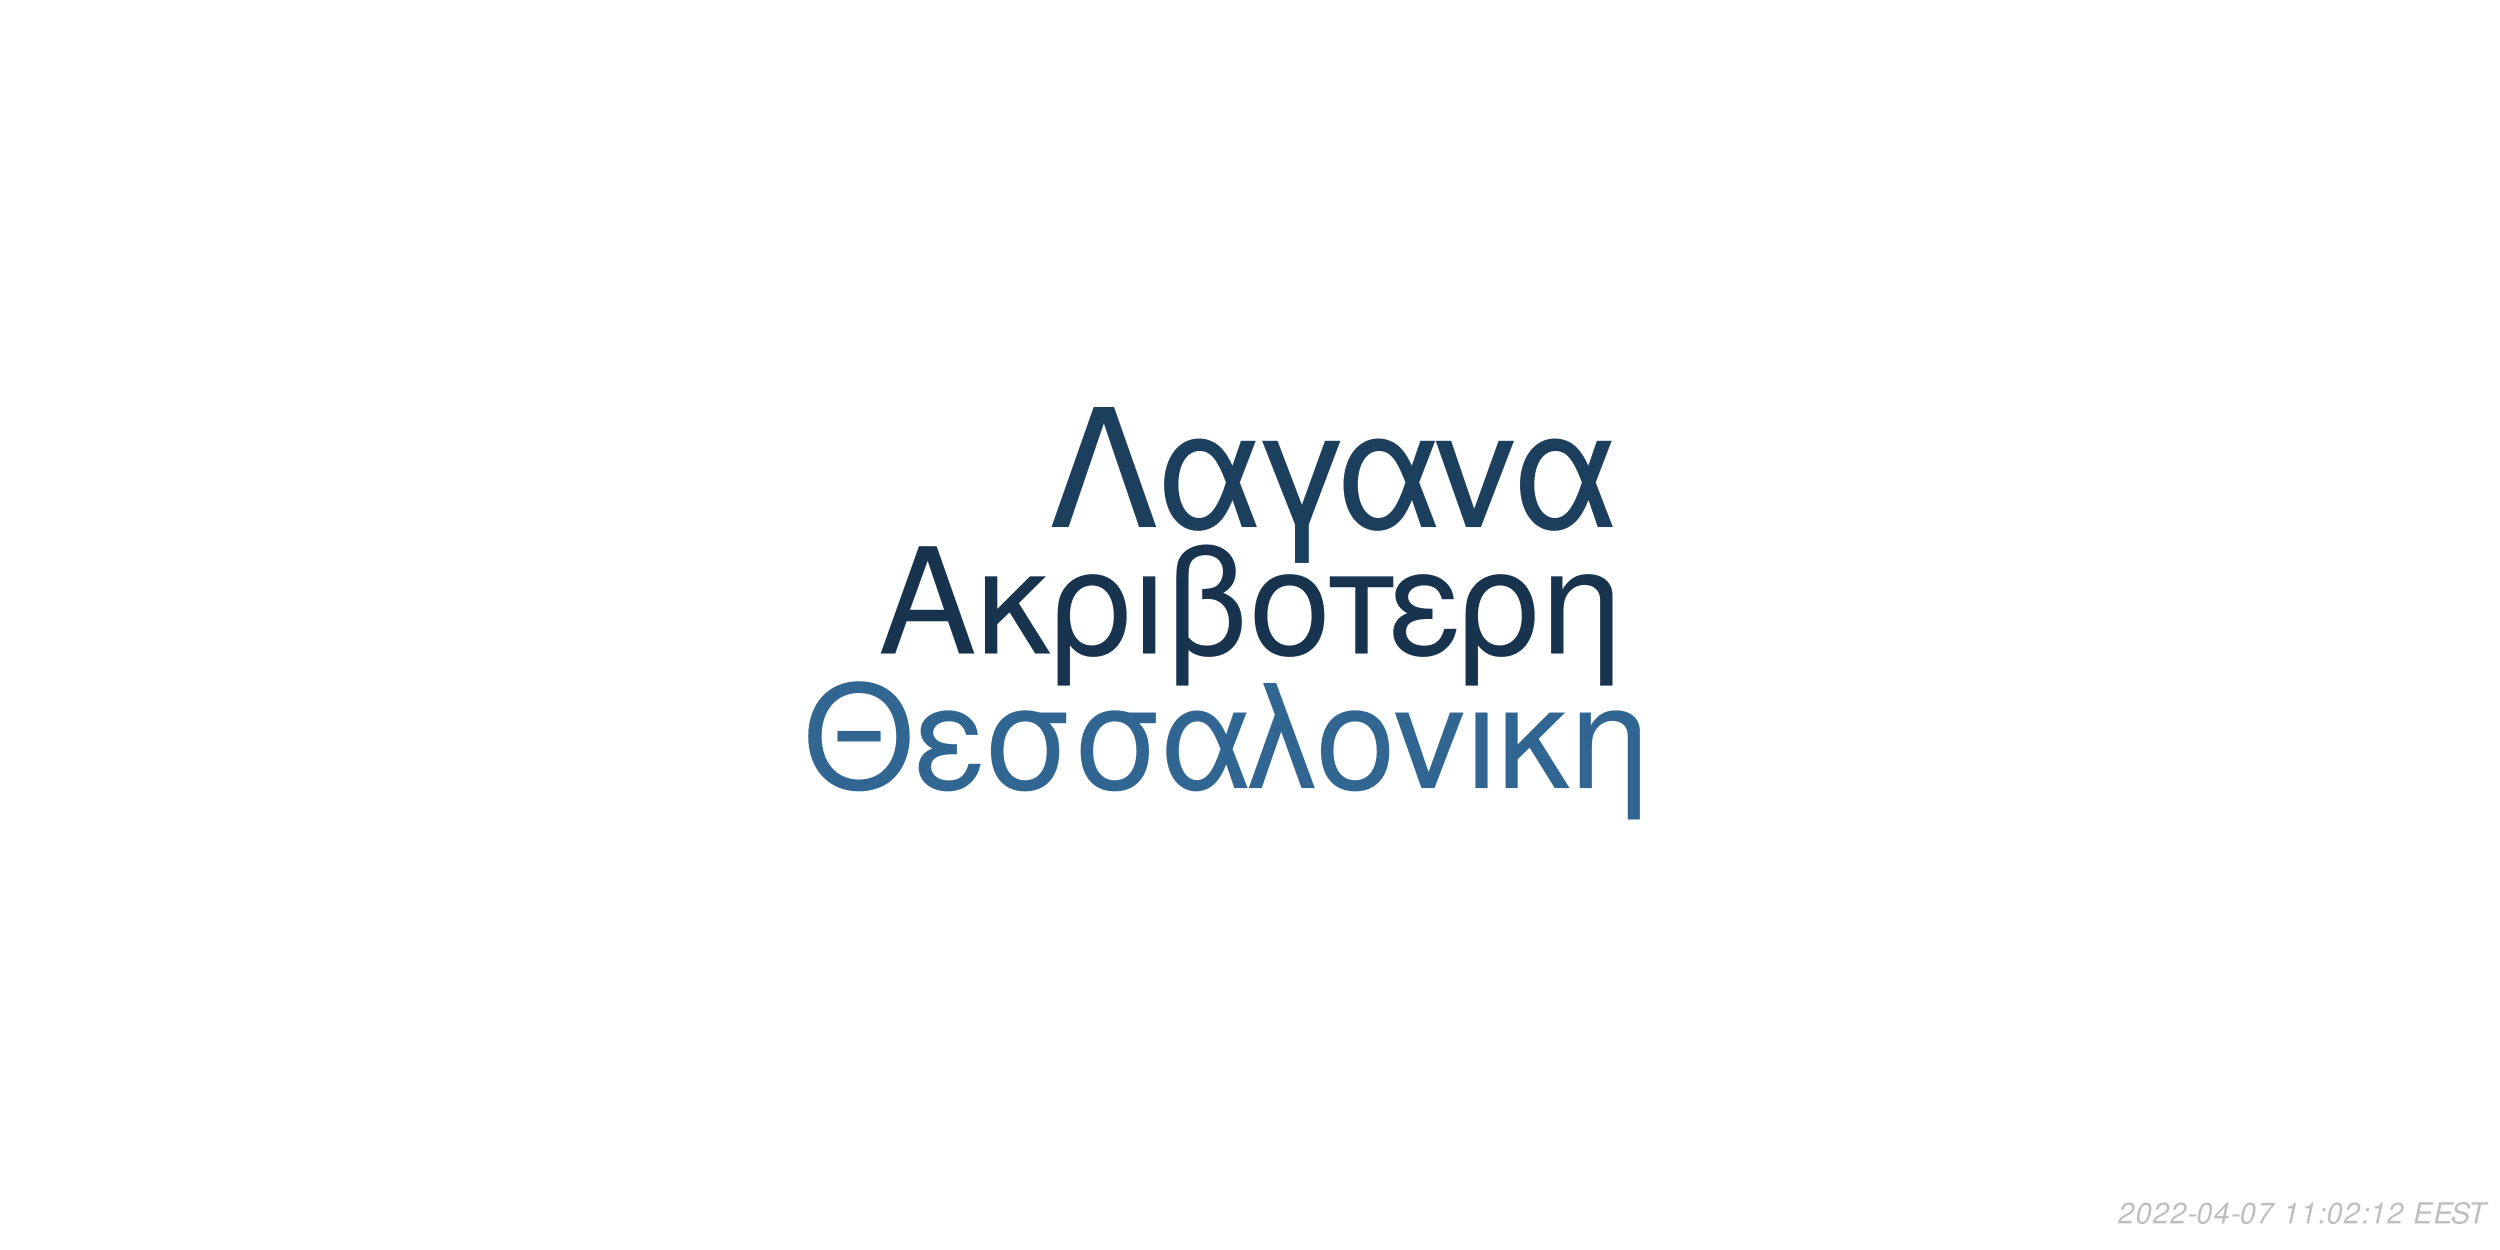
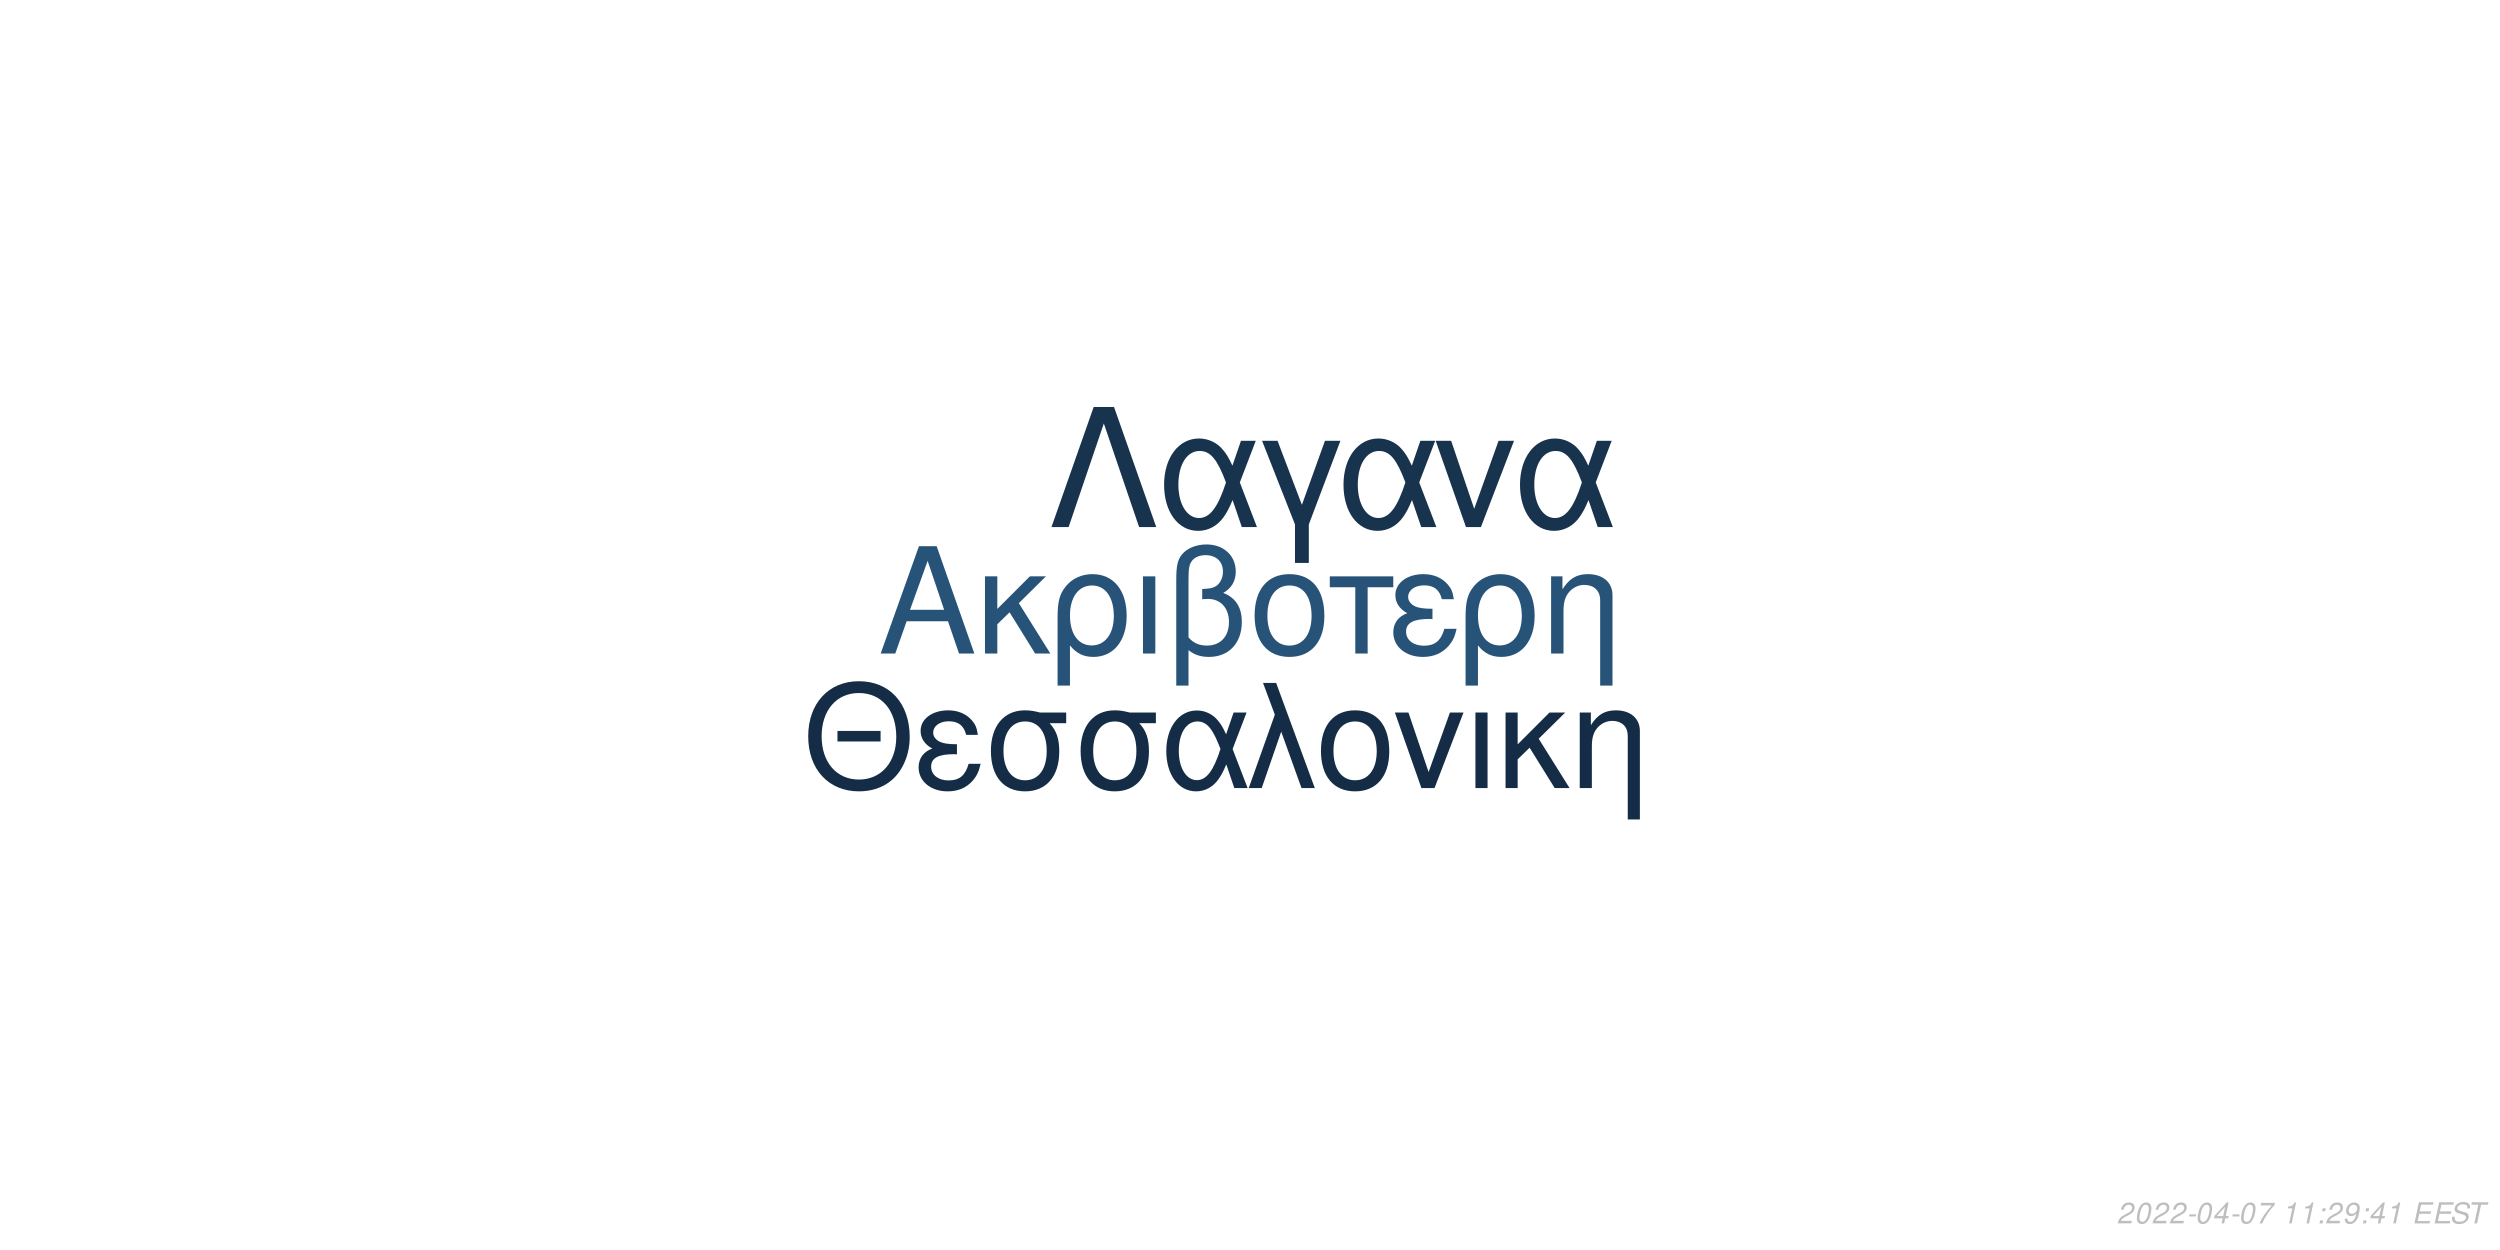
<svg xmlns="http://www.w3.org/2000/svg" xmlns:xlink="http://www.w3.org/1999/xlink" width="864pt" height="432pt" viewBox="0 0 864 432" version="1.1">
  <defs>
    <g>
      <symbol overflow="visible" id="glyph0-0">
        <path style="stroke:none;" d="" />
      </symbol>
      <symbol overflow="visible" id="glyph0-1">
        <path style="stroke:none;" d="M 24.125 -11.141 L 27.938 0 L 33.234 0 L 20.203 -37.094 L 14.094 -37.094 L 0.859 0 L 5.906 0 L 9.828 -11.141 Z M 22.797 -15.109 L 11 -15.109 L 17.094 -32.016 Z M 22.797 -15.109 " />
      </symbol>
      <symbol overflow="visible" id="glyph0-2">
        <path style="stroke:none;" d="M 7.172 -15.422 L 7.172 -26.672 L 2.906 -26.672 L 2.906 0 L 7.172 0 L 7.172 -10.125 L 11.406 -14.25 L 20.25 0 L 25.5 0 L 14.609 -17.406 L 23.969 -26.672 L 18.422 -26.672 Z M 7.172 -15.422 " />
      </symbol>
      <symbol overflow="visible" id="glyph0-3">
        <path style="stroke:none;" d="M 3 11.094 L 7.281 11.094 L 7.281 -2.797 C 9.516 -0.047 11.953 1.172 15.375 1.172 C 22.344 1.172 26.875 -4.422 26.875 -13.031 C 26.875 -21.891 22.297 -27.438 15.062 -27.438 C 11.297 -27.438 7.984 -25.906 5.797 -23.156 C 3.672 -20.516 3 -17.969 3 -12.359 Z M 14.906 -23.516 C 19.547 -23.516 22.438 -19.438 22.438 -12.922 C 22.438 -6.812 19.391 -2.797 14.812 -2.797 C 10.172 -2.797 7.281 -6.766 7.281 -13.125 C 7.281 -19.484 10.234 -23.516 14.906 -23.516 Z M 14.906 -23.516 " />
      </symbol>
      <symbol overflow="visible" id="glyph0-4">
        <path style="stroke:none;" d="M 3.516 0 L 7.781 0 L 7.781 -26.672 L 3.516 -26.672 Z M 3.516 0 " />
      </symbol>
      <symbol overflow="visible" id="glyph0-5">
        <path style="stroke:none;" d="M 4.016 11.094 L 8.25 11.094 L 8.25 -1.172 C 10.172 0.406 12.422 1.172 15.312 1.172 C 22.188 1.172 26.672 -3.609 26.672 -10.891 C 26.672 -15.984 24.578 -19.234 20.25 -20.969 C 23.109 -22.547 24.578 -25.031 24.578 -28.344 C 24.578 -33.844 20.406 -37.703 14.453 -37.703 C 10.938 -37.703 7.734 -36.391 6 -34.25 C 4.484 -32.422 4.016 -30.328 4.016 -25.391 Z M 8.25 -25.656 C 8.25 -29.359 8.5 -30.844 9.469 -32.062 C 10.375 -33.281 12.156 -34 14.094 -34 C 17.812 -34 20.156 -31.812 20.156 -28.297 C 20.156 -25.953 18.984 -23.812 17.297 -23.047 C 16.281 -22.547 15.469 -22.438 12.984 -22.297 L 12.984 -18.781 C 13.734 -18.828 14.344 -18.875 14.969 -18.875 C 19.344 -18.875 22.234 -15.719 22.234 -10.891 C 22.234 -5.906 19.281 -2.75 14.656 -2.75 C 11.953 -2.75 9.922 -3.609 8.25 -5.594 Z M 8.25 -25.656 " />
      </symbol>
      <symbol overflow="visible" id="glyph0-6">
        <path style="stroke:none;" d="M 14.094 -27.438 C 6.562 -27.438 2.094 -22.094 2.094 -13.125 C 2.094 -4.125 6.562 1.172 14.141 1.172 C 21.672 1.172 26.203 -4.172 26.203 -12.922 C 26.203 -22.188 21.828 -27.438 14.094 -27.438 Z M 14.141 -23.516 C 18.938 -23.516 21.781 -19.594 21.781 -12.984 C 21.781 -6.672 18.828 -2.75 14.141 -2.75 C 9.422 -2.75 6.516 -6.672 6.516 -13.125 C 6.516 -19.594 9.422 -23.516 14.141 -23.516 Z M 14.141 -23.516 " />
      </symbol>
      <symbol overflow="visible" id="glyph0-7">
        <path style="stroke:none;" d="M 7.891 0 L 12.156 0 L 12.156 -22.906 L 21.016 -22.906 L 21.016 -26.672 L -0.922 -26.672 L -0.922 -22.906 L 7.891 -22.906 Z M 7.891 0 " />
      </symbol>
      <symbol overflow="visible" id="glyph0-8">
        <path style="stroke:none;" d="M 14.562 -15.469 C 11.344 -15.469 9.562 -15.781 8.297 -16.438 C 6.922 -17.203 6.156 -18.328 6.156 -19.547 C 6.156 -21.891 8.453 -23.562 11.656 -23.562 C 15.062 -23.562 16.953 -22.094 17.812 -18.781 L 21.938 -18.781 C 21.578 -21.266 21.062 -22.5 19.797 -23.922 C 17.812 -26.203 14.906 -27.438 11.453 -27.438 C 5.797 -27.438 1.734 -24.375 1.734 -20.203 C 1.734 -17.609 3.156 -15.375 5.859 -13.938 C 2.797 -12.875 1.016 -10.484 1.016 -7.328 C 1.016 -2.391 5.297 1.172 11.25 1.172 C 14.969 1.172 17.906 -0.109 20.156 -2.641 C 21.578 -4.328 22.297 -5.797 22.906 -8.547 L 18.672 -8.547 C 17.5 -4.422 15.422 -2.703 11.609 -2.703 C 7.938 -2.703 5.438 -4.688 5.438 -7.578 C 5.438 -10.578 7.938 -11.953 13.484 -11.953 C 13.641 -11.953 14.094 -11.953 14.562 -11.906 Z M 14.562 -15.469 " />
      </symbol>
      <symbol overflow="visible" id="glyph0-9">
        <path style="stroke:none;" d="M 3.562 -26.672 L 3.562 0 L 7.844 0 L 7.844 -14.703 C 7.844 -17.906 8.5 -19.891 10.031 -21.531 C 11.406 -22.953 13.188 -23.719 15.062 -23.719 C 18.375 -23.719 20.516 -21.672 20.516 -18.469 L 20.516 11.094 L 24.781 11.094 L 24.781 -20.156 C 24.781 -24.578 21.469 -27.438 16.328 -27.438 C 12.359 -27.438 9.828 -25.906 7.484 -22.188 L 7.484 -26.672 Z M 3.562 -26.672 " />
      </symbol>
      <symbol overflow="visible" id="glyph1-0">
        <path style="stroke:none;" d="" />
      </symbol>
      <symbol overflow="visible" id="glyph1-1">
        <path style="stroke:none;" d="M 26.859 -19.734 L 11.953 -19.734 L 11.953 -16.094 L 26.859 -16.094 Z M 19.328 -36.922 C 8.922 -36.922 1.844 -29.25 1.844 -17.891 C 1.844 -6.484 8.875 1.141 19.391 1.141 C 23.812 1.141 27.703 -0.203 30.641 -2.688 C 34.578 -6.031 36.922 -11.656 36.922 -17.594 C 36.922 -29.297 30 -36.922 19.328 -36.922 Z M 19.328 -32.844 C 27.203 -32.844 32.281 -26.906 32.281 -17.688 C 32.281 -8.922 27.062 -2.938 19.391 -2.938 C 11.609 -2.938 6.484 -8.922 6.484 -17.891 C 6.484 -26.859 11.609 -32.844 19.328 -32.844 Z M 19.328 -32.844 " />
      </symbol>
      <symbol overflow="visible" id="glyph1-2">
        <path style="stroke:none;" d="M 14.25 -15.141 C 11.109 -15.141 9.375 -15.453 8.125 -16.094 C 6.781 -16.844 6.031 -17.938 6.031 -19.141 C 6.031 -21.422 8.266 -23.078 11.406 -23.078 C 14.75 -23.078 16.594 -21.625 17.438 -18.391 L 21.469 -18.391 C 21.125 -20.828 20.625 -22.031 19.391 -23.422 C 17.438 -25.656 14.594 -26.859 11.219 -26.859 C 5.688 -26.859 1.688 -23.875 1.688 -19.781 C 1.688 -17.234 3.094 -15.047 5.734 -13.656 C 2.734 -12.609 1 -10.266 1 -7.172 C 1 -2.344 5.188 1.141 11.016 1.141 C 14.656 1.141 17.547 -0.094 19.734 -2.594 C 21.125 -4.234 21.828 -5.688 22.422 -8.375 L 18.281 -8.375 C 17.141 -4.328 15.094 -2.641 11.359 -2.641 C 7.766 -2.641 5.328 -4.578 5.328 -7.422 C 5.328 -10.359 7.766 -11.703 13.203 -11.703 C 13.359 -11.703 13.797 -11.703 14.25 -11.656 Z M 14.25 -15.141 " />
      </symbol>
      <symbol overflow="visible" id="glyph1-3">
        <path style="stroke:none;" d="M 29 -26.109 L 19.938 -26.109 C 17.594 -26.703 16.438 -26.859 14.703 -26.859 C 7.469 -26.859 2.984 -21.469 2.984 -12.859 C 2.984 -4.031 7.375 1.141 14.797 1.141 C 22.172 1.141 26.609 -4.078 26.609 -12.656 C 26.609 -17.047 25.656 -19.828 23.266 -22.422 L 29 -22.422 Z M 14.797 -23.016 C 19.531 -23.016 22.266 -19.234 22.266 -12.75 C 22.266 -6.531 19.438 -2.688 14.797 -2.688 C 10.172 -2.688 7.328 -6.531 7.328 -12.859 C 7.328 -19.188 10.172 -23.016 14.797 -23.016 Z M 14.797 -23.016 " />
      </symbol>
      <symbol overflow="visible" id="glyph1-4">
        <path style="stroke:none;" d="M 29.344 -26.109 L 24.859 -26.109 L 22.266 -18.578 C 21.125 -21.031 20.484 -22.125 19.328 -23.469 C 17.547 -25.609 14.906 -26.812 12.156 -26.812 C 5.984 -26.812 1.594 -20.984 1.594 -12.812 C 1.594 -4.578 5.828 1.141 11.906 1.141 C 14.953 1.141 17.734 -0.344 19.625 -3.047 C 20.672 -4.531 21.281 -5.688 22.328 -8.172 L 25.109 0 L 29.703 0 L 24.516 -13.5 Z M 20.328 -13.5 C 17.891 -5.922 15.453 -2.734 12.156 -2.734 C 8.516 -2.734 5.922 -6.922 5.922 -12.812 C 5.922 -18.938 8.516 -23.016 12.359 -23.016 C 15.594 -23.016 17.688 -20.531 20.328 -13.5 Z M 20.328 -13.5 " />
      </symbol>
      <symbol overflow="visible" id="glyph1-5">
        <path style="stroke:none;" d="M 1.094 0 L 5.578 0 L 12.312 -19.484 L 19.328 0 L 23.922 0 L 10.562 -36.328 L 6.031 -36.328 L 10.109 -25.359 Z M 1.094 0 " />
      </symbol>
      <symbol overflow="visible" id="glyph1-6">
        <path style="stroke:none;" d="M 13.797 -26.859 C 6.422 -26.859 2.047 -21.625 2.047 -12.859 C 2.047 -4.031 6.422 1.141 13.859 1.141 C 21.234 1.141 25.656 -4.078 25.656 -12.656 C 25.656 -21.719 21.375 -26.859 13.797 -26.859 Z M 13.859 -23.016 C 18.531 -23.016 21.328 -19.188 21.328 -12.703 C 21.328 -6.531 18.438 -2.688 13.859 -2.688 C 9.219 -2.688 6.375 -6.531 6.375 -12.859 C 6.375 -19.188 9.219 -23.016 13.859 -23.016 Z M 13.859 -23.016 " />
      </symbol>
      <symbol overflow="visible" id="glyph1-7">
        <path style="stroke:none;" d="M 14.297 0 L 24.312 -26.109 L 19.625 -26.109 L 12.25 -5.531 L 5.281 -26.109 L 0.594 -26.109 L 9.766 0 Z M 14.297 0 " />
      </symbol>
      <symbol overflow="visible" id="glyph1-8">
        <path style="stroke:none;" d="M 3.438 0 L 7.625 0 L 7.625 -26.109 L 3.438 -26.109 Z M 3.438 0 " />
      </symbol>
      <symbol overflow="visible" id="glyph1-9">
        <path style="stroke:none;" d="M 7.031 -15.094 L 7.031 -26.109 L 2.844 -26.109 L 2.844 0 L 7.031 0 L 7.031 -9.922 L 11.156 -13.953 L 19.828 0 L 24.969 0 L 14.297 -17.047 L 23.469 -26.109 L 18.031 -26.109 Z M 7.031 -15.094 " />
      </symbol>
      <symbol overflow="visible" id="glyph1-10">
        <path style="stroke:none;" d="M 3.484 -26.109 L 3.484 0 L 7.672 0 L 7.672 -14.406 C 7.672 -17.547 8.328 -19.484 9.812 -21.078 C 11.156 -22.469 12.906 -23.219 14.75 -23.219 C 17.984 -23.219 20.078 -21.234 20.078 -18.094 L 20.078 10.859 L 24.266 10.859 L 24.266 -19.734 C 24.266 -24.062 21.031 -26.859 16 -26.859 C 12.109 -26.859 9.609 -25.359 7.328 -21.719 L 7.328 -26.109 Z M 3.484 -26.109 " />
      </symbol>
      <symbol overflow="visible" id="glyph2-0">
        <path style="stroke:none;" d="" />
      </symbol>
      <symbol overflow="visible" id="glyph2-1">
        <path style="stroke:none;" d="M 22.531 -41.484 L 15.484 -41.484 L 0.906 0 L 6.828 0 L 19 -35.797 L 31.188 0 L 37.109 0 Z M 22.531 -41.484 " />
      </symbol>
      <symbol overflow="visible" id="glyph2-2">
        <path style="stroke:none;" d="M 33.516 -29.812 L 28.391 -29.812 L 25.438 -21.219 C 24.125 -24.016 23.391 -25.266 22.078 -26.797 C 20.031 -29.25 17.016 -30.609 13.891 -30.609 C 6.828 -30.609 1.828 -23.953 1.828 -14.625 C 1.828 -5.234 6.656 1.312 13.594 1.312 C 17.078 1.312 20.266 -0.391 22.422 -3.469 C 23.609 -5.172 24.297 -6.484 25.5 -9.328 L 28.688 0 L 33.922 0 L 28 -15.422 Z M 23.219 -15.422 C 20.422 -6.766 17.641 -3.125 13.891 -3.125 C 9.734 -3.125 6.766 -7.906 6.766 -14.625 C 6.766 -21.625 9.734 -26.297 14.109 -26.297 C 17.812 -26.297 20.203 -23.453 23.219 -15.422 Z M 23.219 -15.422 " />
      </symbol>
      <symbol overflow="visible" id="glyph2-3">
        <path style="stroke:none;" d="M 12.062 12.406 L 16.844 12.406 L 16.844 -0.906 L 27.766 -29.812 L 22.422 -29.812 L 14.453 -7.688 L 6.031 -29.812 L 0.688 -29.812 L 12.062 -0.906 Z M 12.062 12.406 " />
      </symbol>
      <symbol overflow="visible" id="glyph2-4">
        <path style="stroke:none;" d="M 16.328 0 L 27.766 -29.812 L 22.422 -29.812 L 14 -6.312 L 6.031 -29.812 L 0.688 -29.812 L 11.156 0 Z M 16.328 0 " />
      </symbol>
      <symbol overflow="visible" id="glyph3-0">
        <path style="stroke:none;" d="" />
      </symbol>
      <symbol overflow="visible" id="glyph3-1">
        <path style="stroke:none;" d="M 5.234 -0.875 L 1.469 -0.875 C 1.641 -1.375 2.203 -1.891 3.109 -2.344 L 4.234 -2.938 C 5.562 -3.625 6.219 -4.469 6.219 -5.484 C 6.219 -5.938 6.062 -6.359 5.797 -6.656 C 5.469 -7.047 4.984 -7.234 4.312 -7.234 C 2.766 -7.234 1.891 -6.453 1.484 -4.734 L 2.375 -4.734 C 2.484 -5.188 2.609 -5.484 2.797 -5.75 C 3.094 -6.203 3.609 -6.453 4.188 -6.453 C 4.891 -6.453 5.344 -6.031 5.344 -5.375 C 5.344 -4.703 4.859 -4.094 4.016 -3.656 L 2.984 -3.125 C 1.234 -2.188 0.797 -1.656 0.344 -0.016 L 5.047 -0.016 Z M 5.234 -0.875 " />
      </symbol>
      <symbol overflow="visible" id="glyph3-2">
        <path style="stroke:none;" d="M 4.203 -7.234 C 3.375 -7.234 2.688 -6.812 2.125 -5.984 C 1.484 -5.047 0.984 -3.188 0.984 -1.734 C 0.984 -1.109 1.172 -0.562 1.484 -0.266 C 1.797 0.047 2.281 0.234 2.766 0.234 C 3.625 0.234 4.281 -0.156 4.859 -1.016 C 5.516 -1.953 6 -3.797 6 -5.266 C 6 -6.5 5.328 -7.234 4.203 -7.234 Z M 4.094 -6.453 C 4.734 -6.453 5.125 -5.984 5.125 -5.156 C 5.125 -4.203 4.781 -2.625 4.406 -1.812 C 3.984 -0.938 3.516 -0.547 2.875 -0.547 C 2.25 -0.547 1.875 -1.031 1.875 -1.828 C 1.875 -2.797 2.203 -4.344 2.594 -5.203 C 2.984 -6.047 3.453 -6.453 4.094 -6.453 Z M 4.094 -6.453 " />
      </symbol>
      <symbol overflow="visible" id="glyph3-3">
        <path style="stroke:none;" d="M 3.516 -3.125 L 1.125 -3.125 L 0.969 -2.406 L 3.359 -2.406 Z M 3.516 -3.125 " />
      </symbol>
      <symbol overflow="visible" id="glyph3-4">
        <path style="stroke:none;" d="M 3.625 -1.75 L 3.266 0 L 4.141 0 L 4.516 -1.75 L 5.562 -1.75 L 5.734 -2.531 L 4.688 -2.531 L 5.688 -7.234 L 5.016 -7.234 L 0.844 -2.672 L 0.641 -1.75 Z M 3.797 -2.531 L 1.594 -2.531 L 4.469 -5.703 Z M 3.797 -2.531 " />
      </symbol>
      <symbol overflow="visible" id="glyph3-5">
        <path style="stroke:none;" d="M 6.703 -7.094 L 1.953 -7.094 L 1.766 -6.219 L 5.594 -6.219 C 3.344 -3.688 2.266 -2.109 1.375 0 L 2.344 0 C 3.031 -1.906 4.828 -4.594 6.547 -6.281 Z M 6.703 -7.094 " />
      </symbol>
      <symbol overflow="visible" id="glyph3-6">
        <path style="stroke:none;" d="" />
      </symbol>
      <symbol overflow="visible" id="glyph3-7">
        <path style="stroke:none;" d="M 3.703 -5.188 L 2.594 0 L 3.469 0 L 5.016 -7.234 L 4.438 -7.234 C 3.906 -6.156 3.688 -6.016 2.234 -5.812 L 2.109 -5.188 Z M 3.703 -5.188 " />
      </symbol>
      <symbol overflow="visible" id="glyph3-8">
        <path style="stroke:none;" d="M 2.359 -1.031 L 1.312 -1.031 L 1.094 0 L 2.141 0 Z M 3.266 -5.234 L 2.219 -5.234 L 2 -4.203 L 3.047 -4.203 Z M 3.266 -5.234 " />
      </symbol>
      <symbol overflow="visible" id="glyph3-9">
+         <path style="stroke:none;" d="M 0.844 -1.656 C 0.844 -1.547 0.844 -1.438 0.844 -1.375 C 0.844 -0.406 1.531 0.234 2.578 0.234 C 3.203 0.234 3.766 0.016 4.297 -0.438 C 4.938 -1 5.312 -1.656 5.594 -2.719 C 5.844 -3.672 6.016 -4.766 6.016 -5.375 C 6.016 -5.844 5.844 -6.328 5.547 -6.656 C 5.203 -7.031 4.703 -7.234 4.062 -7.234 C 2.516 -7.234 1.297 -5.938 1.297 -4.266 C 1.297 -3.203 1.984 -2.547 3.047 -2.547 C 3.484 -2.547 3.953 -2.672 4.281 -2.891 C 4.406 -2.984 4.547 -3.078 4.828 -3.344 C 4.438 -1.484 3.703 -0.547 2.703 -0.547 C 2.109 -0.547 1.719 -0.938 1.719 -1.547 L 1.719 -1.656 Z M 3.953 -6.453 C 4.625 -6.453 5.141 -5.953 5.141 -5.281 C 5.141 -4.188 4.312 -3.312 3.297 -3.312 C 2.594 -3.312 2.172 -3.734 2.172 -4.453 C 2.172 -5.562 2.984 -6.453 3.953 -6.453 Z M 3.953 -6.453 " />
+       </symbol>
+       <symbol overflow="visible" id="glyph3-10">
        <path style="stroke:none;" d="M 2.547 -3.312 L 6.5 -3.312 L 6.688 -4.141 L 2.719 -4.141 L 3.219 -6.469 L 7.344 -6.469 L 7.516 -7.297 L 2.453 -7.297 L 0.906 0 L 6.125 0 L 6.297 -0.812 L 2.016 -0.812 Z M 2.547 -3.312 " />
      </symbol>
-       <symbol overflow="visible" id="glyph3-10">
+       <symbol overflow="visible" id="glyph3-11">
        <path style="stroke:none;" d="M 7.062 -5.156 C 7.125 -5.438 7.141 -5.562 7.141 -5.703 C 7.141 -6.156 6.938 -6.594 6.594 -6.891 C 6.188 -7.25 5.656 -7.406 4.875 -7.406 C 3.844 -7.406 3.047 -7.125 2.5 -6.562 C 2.094 -6.141 1.781 -5.438 1.781 -4.922 C 1.781 -4.297 2.219 -3.766 2.891 -3.562 L 4.594 -3.094 C 5.406 -2.859 5.734 -2.578 5.734 -2.094 C 5.734 -1.781 5.547 -1.406 5.266 -1.141 C 4.844 -0.766 4.266 -0.578 3.453 -0.578 C 2.328 -0.578 1.812 -0.984 1.812 -1.906 C 1.812 -2.047 1.812 -2.125 1.844 -2.312 L 0.984 -2.312 C 0.906 -2.062 0.891 -1.906 0.891 -1.688 C 0.891 -0.484 1.797 0.234 3.297 0.234 C 4.359 0.234 5.234 -0.062 5.812 -0.609 C 6.344 -1.078 6.688 -1.797 6.688 -2.375 C 6.688 -2.641 6.609 -2.906 6.453 -3.156 C 6.234 -3.5 5.938 -3.703 5.469 -3.828 L 3.75 -4.312 C 2.984 -4.547 2.734 -4.734 2.734 -5.188 C 2.734 -5.547 2.875 -5.844 3.188 -6.109 C 3.547 -6.438 4.031 -6.594 4.703 -6.594 C 5.266 -6.594 5.688 -6.484 5.906 -6.297 C 6.094 -6.125 6.219 -5.797 6.219 -5.516 C 6.219 -5.422 6.203 -5.344 6.188 -5.156 Z M 7.062 -5.156 " />
      </symbol>
-       <symbol overflow="visible" id="glyph3-11">
+       <symbol overflow="visible" id="glyph3-12">
        <path style="stroke:none;" d="M 4.938 -6.469 L 7.312 -6.469 L 7.484 -7.297 L 1.75 -7.297 L 1.578 -6.469 L 3.984 -6.469 L 2.609 0 L 3.547 0 Z M 4.938 -6.469 " />
      </symbol>
    </g>
  </defs>
  <g id="surface1">
    <rect x="0" y="0" width="864" height="432" style="fill:rgb(100%,100%,100%);fill-opacity:1;stroke:none;" />
-     <g style="fill:rgb(9.02%,20%,30.588%);fill-opacity:1;">
+     <g style="fill:rgb(15.294%,32.549%,47.451%);fill-opacity:1;">
      <use xlink:href="#glyph0-1" x="303.5" y="225.861" />
      <use xlink:href="#glyph0-2" x="337.5" y="225.861" />
      <use xlink:href="#glyph0-3" x="362.5" y="225.861" />
      <use xlink:href="#glyph0-4" x="391.5" y="225.861" />
      <use xlink:href="#glyph0-5" x="402.5" y="225.861" />
      <use xlink:href="#glyph0-6" x="431.5" y="225.861" />
      <use xlink:href="#glyph0-7" x="460.5" y="225.861" />
      <use xlink:href="#glyph0-8" x="480.5" y="225.861" />
      <use xlink:href="#glyph0-3" x="503.5" y="225.861" />
      <use xlink:href="#glyph0-9" x="532.5" y="225.861" />
    </g>
-     <g style="fill:rgb(19.216%,40%,57.647%);fill-opacity:1;">
+     <g style="fill:rgb(7.843%,17.255%,27.059%);fill-opacity:1;">
      <use xlink:href="#glyph1-1" x="277.473" y="272.354" />
      <use xlink:href="#glyph1-2" x="316.473" y="272.354" />
      <use xlink:href="#glyph1-3" x="339.473" y="272.354" />
      <use xlink:href="#glyph1-3" x="370.473" y="272.354" />
      <use xlink:href="#glyph1-4" x="401.473" y="272.354" />
      <use xlink:href="#glyph1-5" x="430.473" y="272.354" />
      <use xlink:href="#glyph1-6" x="454.473" y="272.354" />
      <use xlink:href="#glyph1-7" x="481.473" y="272.354" />
      <use xlink:href="#glyph1-8" x="506.473" y="272.354" />
      <use xlink:href="#glyph1-9" x="517.473" y="272.354" />
      <use xlink:href="#glyph1-10" x="542.473" y="272.354" />
    </g>
-     <g style="fill:rgb(11.373%,24.706%,36.863%);fill-opacity:1;">
+     <g style="fill:rgb(9.02%,20%,30.588%);fill-opacity:1;">
      <use xlink:href="#glyph2-1" x="362.484" y="182.152" />
      <use xlink:href="#glyph2-2" x="400.484" y="182.152" />
      <use xlink:href="#glyph2-3" x="435.484" y="182.152" />
      <use xlink:href="#glyph2-2" x="462.484" y="182.152" />
      <use xlink:href="#glyph2-4" x="495.484" y="182.152" />
      <use xlink:href="#glyph2-2" x="523.484" y="182.152" />
    </g>
    <g style="fill:rgb(74.51%,74.51%,74.51%);fill-opacity:1;">
      <use xlink:href="#glyph3-1" x="731.52" y="422.81" />
      <use xlink:href="#glyph3-2" x="737.52" y="422.81" />
      <use xlink:href="#glyph3-1" x="743.52" y="422.81" />
      <use xlink:href="#glyph3-1" x="749.52" y="422.81" />
      <use xlink:href="#glyph3-3" x="755.52" y="422.81" />
      <use xlink:href="#glyph3-2" x="758.52" y="422.81" />
      <use xlink:href="#glyph3-4" x="764.52" y="422.81" />
      <use xlink:href="#glyph3-3" x="770.52" y="422.81" />
      <use xlink:href="#glyph3-2" x="773.52" y="422.81" />
      <use xlink:href="#glyph3-5" x="779.52" y="422.81" />
      <use xlink:href="#glyph3-6" x="785.52" y="422.81" />
      <use xlink:href="#glyph3-7" x="788.52" y="422.81" />
      <use xlink:href="#glyph3-7" x="794.52" y="422.81" />
      <use xlink:href="#glyph3-8" x="800.52" y="422.81" />
-       <use xlink:href="#glyph3-2" x="803.52" y="422.81" />
-       <use xlink:href="#glyph3-1" x="809.52" y="422.81" />
+       <use xlink:href="#glyph3-1" x="803.52" y="422.81" />
+       <use xlink:href="#glyph3-9" x="809.52" y="422.81" />
      <use xlink:href="#glyph3-8" x="815.52" y="422.81" />
-       <use xlink:href="#glyph3-7" x="818.52" y="422.81" />
-       <use xlink:href="#glyph3-1" x="824.52" y="422.81" />
+       <use xlink:href="#glyph3-4" x="818.52" y="422.81" />
+       <use xlink:href="#glyph3-7" x="824.52" y="422.81" />
      <use xlink:href="#glyph3-6" x="830.52" y="422.81" />
-       <use xlink:href="#glyph3-9" x="833.52" y="422.81" />
-       <use xlink:href="#glyph3-9" x="840.52" y="422.81" />
-       <use xlink:href="#glyph3-10" x="846.52" y="422.81" />
-       <use xlink:href="#glyph3-11" x="852.52" y="422.81" />
+       <use xlink:href="#glyph3-10" x="833.52" y="422.81" />
+       <use xlink:href="#glyph3-10" x="840.52" y="422.81" />
+       <use xlink:href="#glyph3-11" x="846.52" y="422.81" />
+       <use xlink:href="#glyph3-12" x="852.52" y="422.81" />
    </g>
  </g>
</svg>
